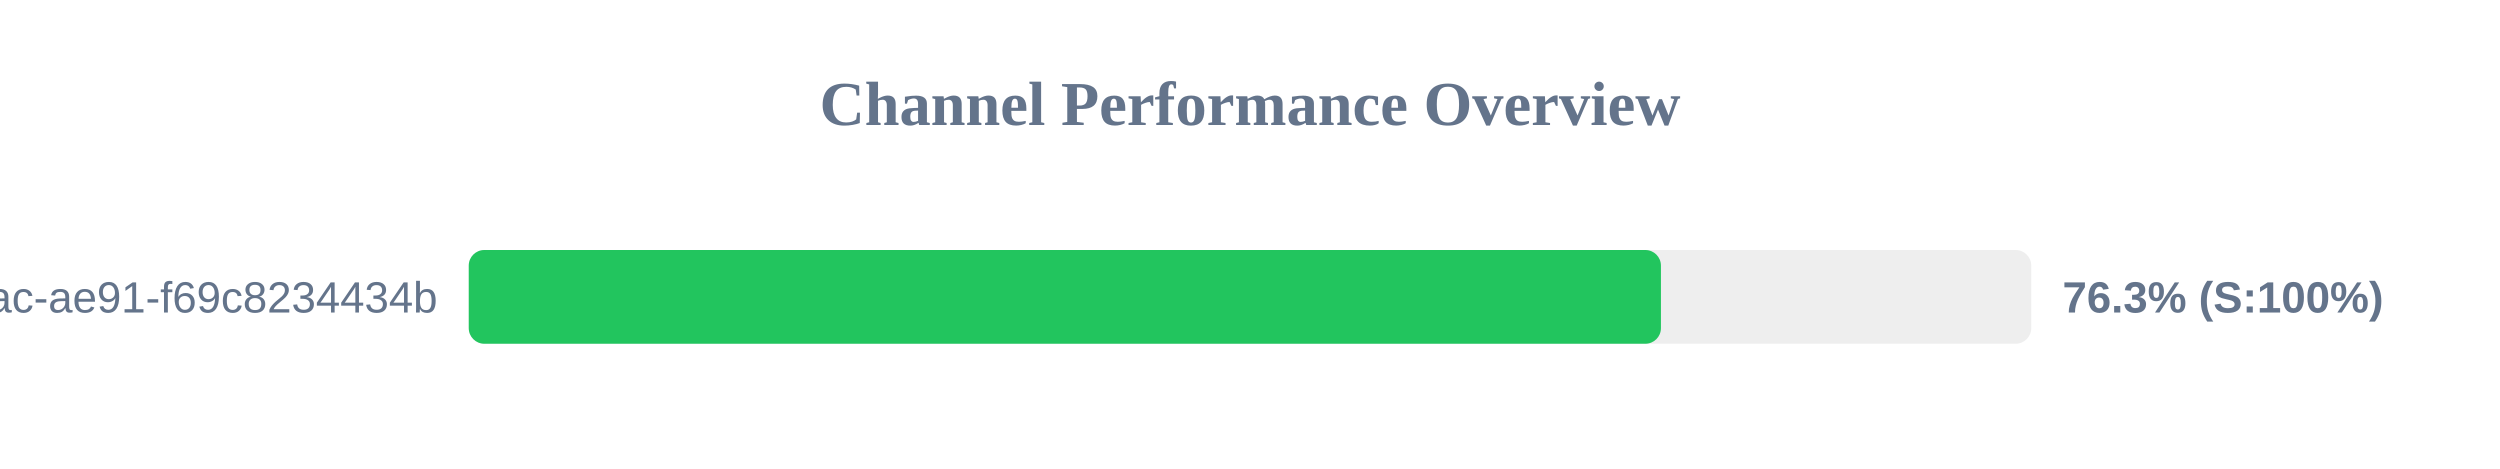
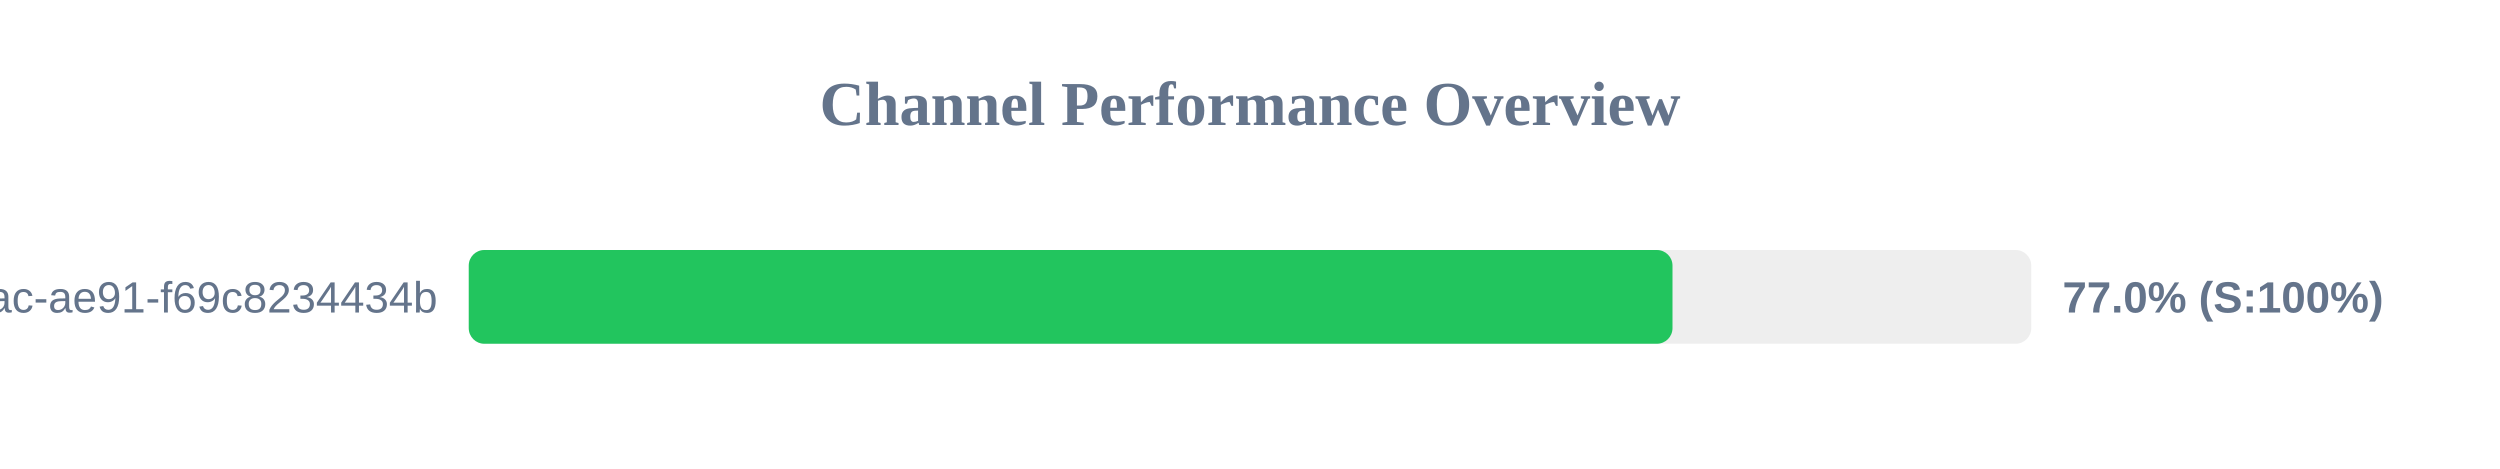
<svg xmlns="http://www.w3.org/2000/svg" width="800" height="150" version="1.1">
  <style>
        .row { font: 14px Arial; fill: #64748b; }
        .score { font: bold 14px Arial; fill: #64748b; }
    </style>
  <text x="400" y="40" text-anchor="middle" font-size="20px" font-weight="bold" fill="#64748b">Channel Performance Overview</text>
  <rect x="150" y="80" width="500" height="30" fill="#eee" rx="5" />
-   <rect x="150" y="80" width="381.5" height="30" fill="#22c55e" rx="5" />
+   <rect x="150" y="80" width="385.2" height="30" fill="#22c55e" rx="5" />
  <text x="140" y="100" text-anchor="end" class="row">?uuid=942b9cb8-92fa-46ac-ae91-f69c8234434b</text>
-   <text x="660" y="100" text-anchor="start" class="score">76.3% (S:100%)</text>
+   <text x="660" y="100" text-anchor="start" class="score">77.0% (S:100%)</text>
</svg>
